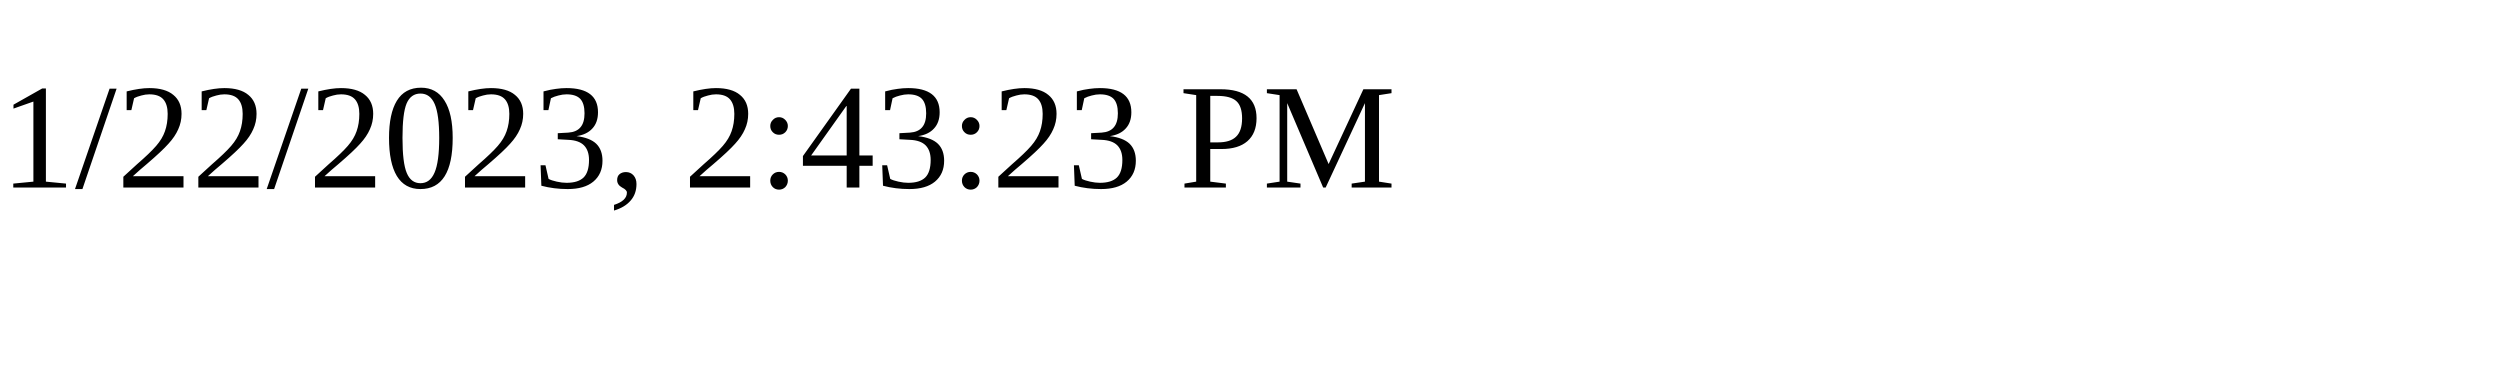
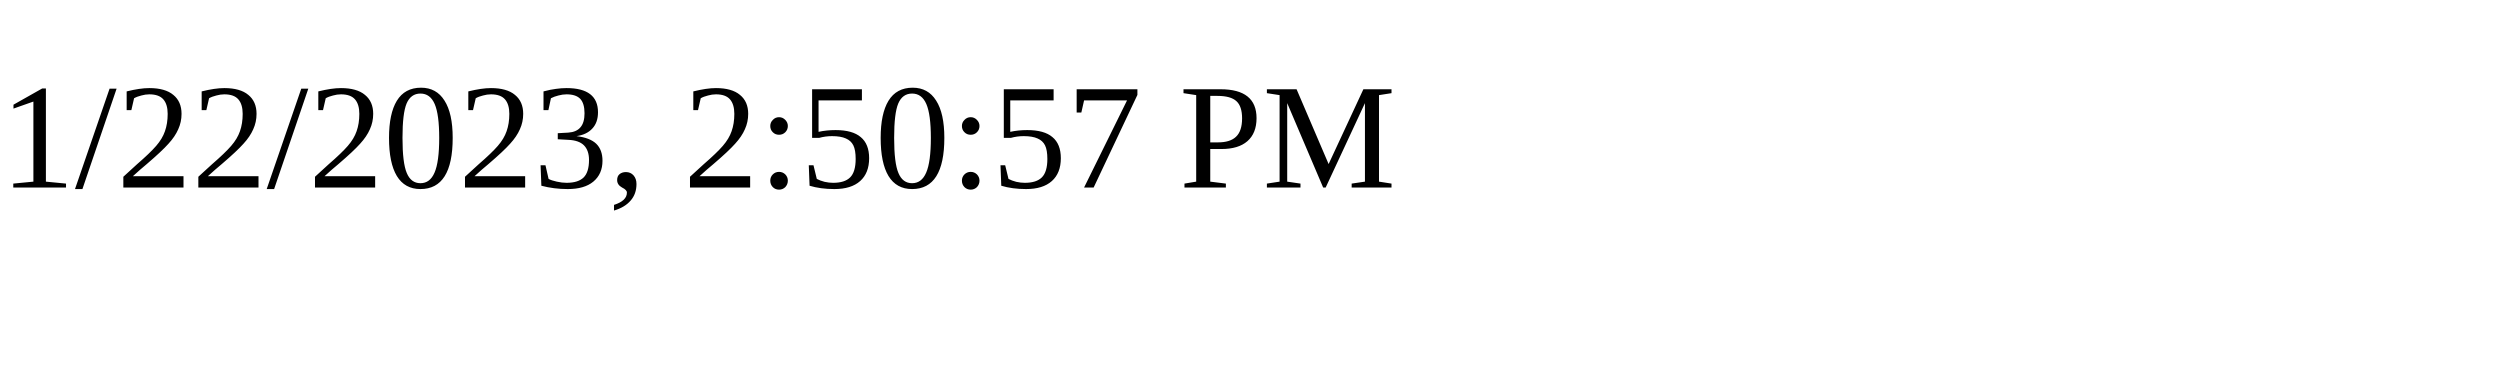
<svg xmlns="http://www.w3.org/2000/svg" height="30" width="200">
-   <text x="0" y="15">1/22/2023, 2:43:23 PM</text>
+   <text x="0" y="15">1/22/2023, 2:50:57 PM</text>
</svg>
